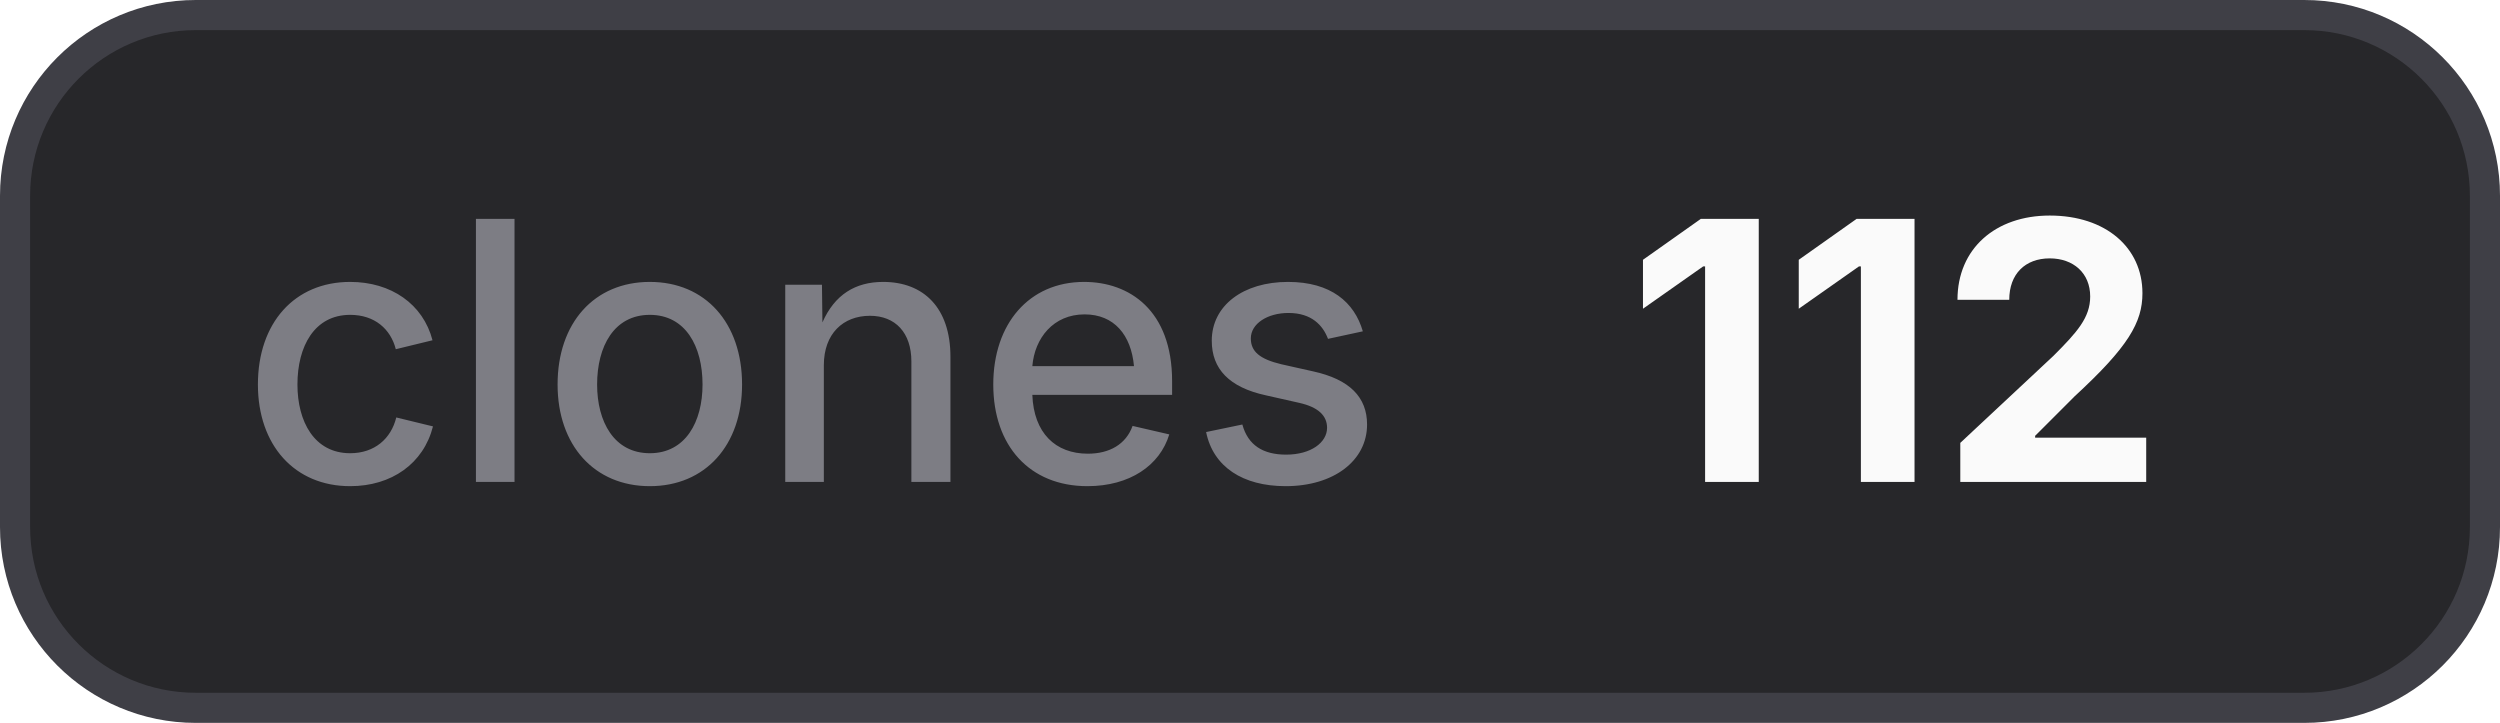
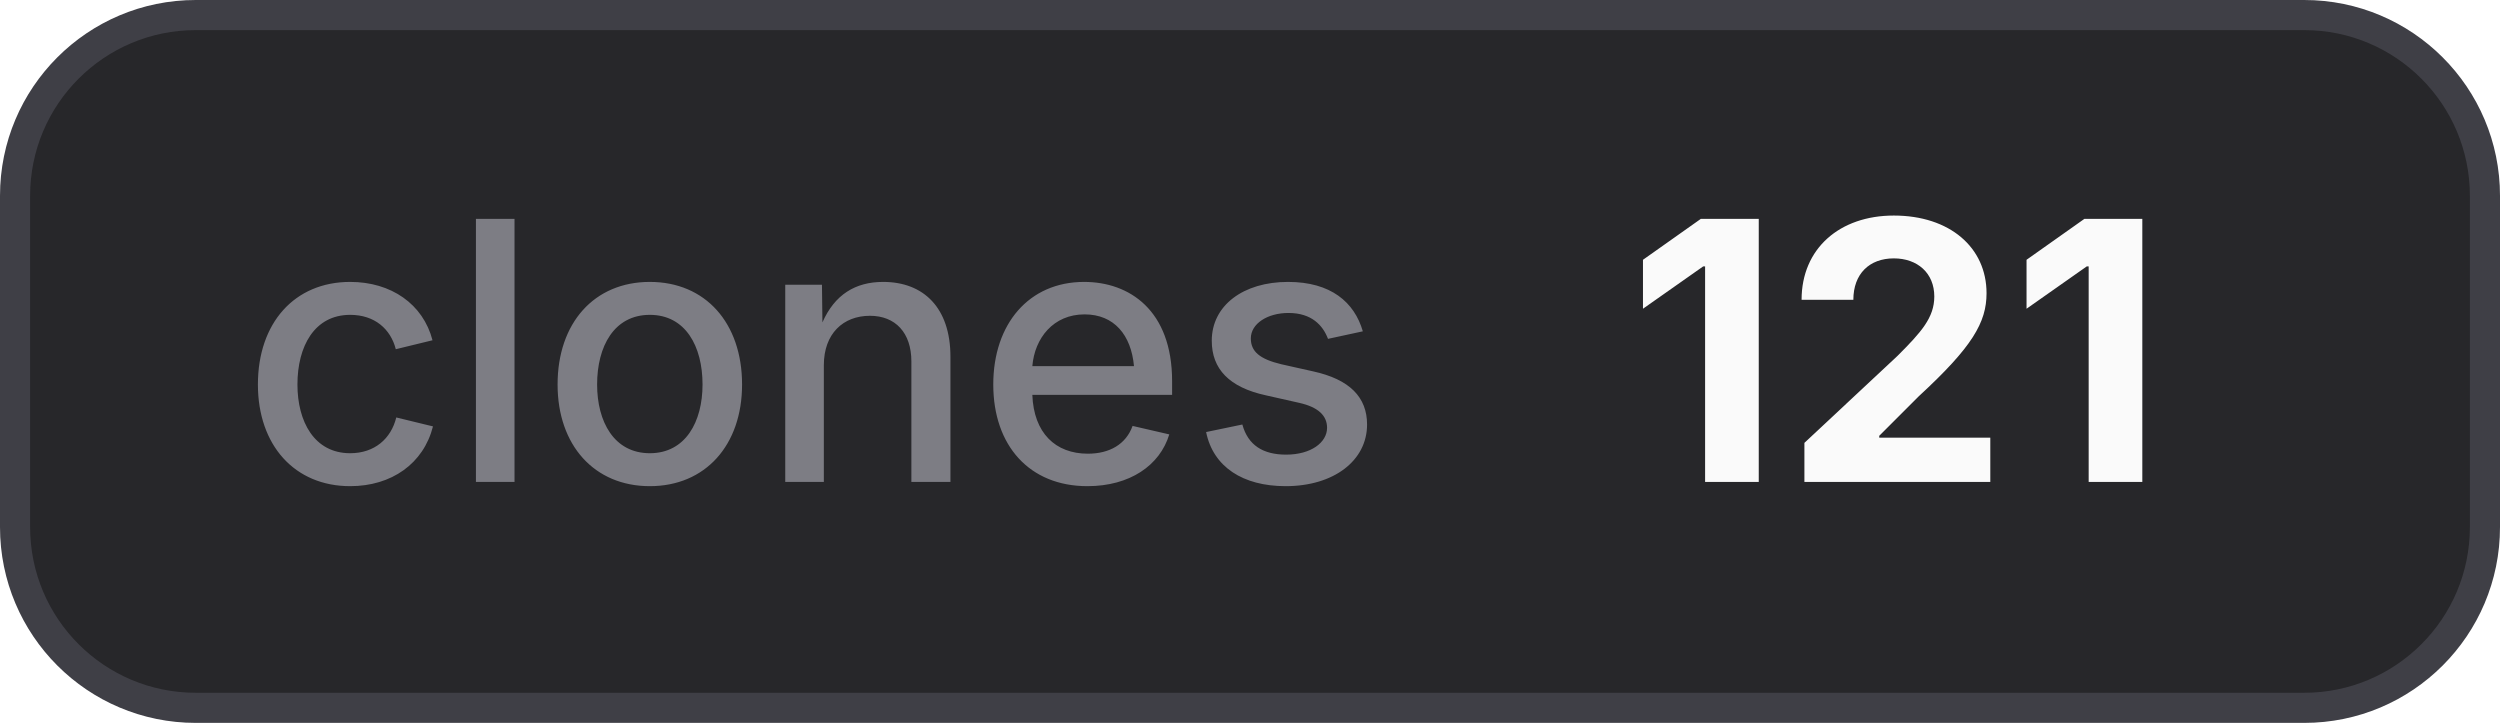
- <svg xmlns="http://www.w3.org/2000/svg" width="83" height="24" viewBox="0 0 83 24" role="img" aria-label="clones: 112">
+ <svg xmlns="http://www.w3.org/2000/svg" width="83" height="24" viewBox="0 0 83 24" role="img" aria-label="clones: 121">
  <style>
    .bg { fill: #27272a; stroke: #3f3f46; }
    .border { stroke: #3f3f46; }
    .label { fill: #a1a1aa; fill-opacity: 0.7; }
    .value { fill: #fafafa; }
    .icon { color: #fafafa; }
    @media (prefers-color-scheme: light) {
      .bg { fill: #f4f4f5; stroke: #d4d4d8; }
      .border { stroke: #d4d4d8; }
      .label { fill: #71717a; }
      .value { fill: #18181b; }
      .icon { color: #18181b; }
    }
  </style>
  <rect class="bg" x="0.5" y="0.5" width="82" height="23" rx="6" stroke-width="1" />
  <text class="label" x="8" y="16" font-family="Inter,ui-sans-serif,system-ui,-apple-system,BlinkMacSystemFont,Segoe UI,sans-serif" font-size="12" font-weight="500">clones</text>
-   <text class="value" x="54" y="16" font-family="Inter,ui-sans-serif,system-ui,-apple-system,BlinkMacSystemFont,Segoe UI,sans-serif" font-size="12" font-weight="700">112</text>
+   <text class="value" x="54" y="16" font-family="Inter,ui-sans-serif,system-ui,-apple-system,BlinkMacSystemFont,Segoe UI,sans-serif" font-size="12" font-weight="700">121</text>
</svg>
